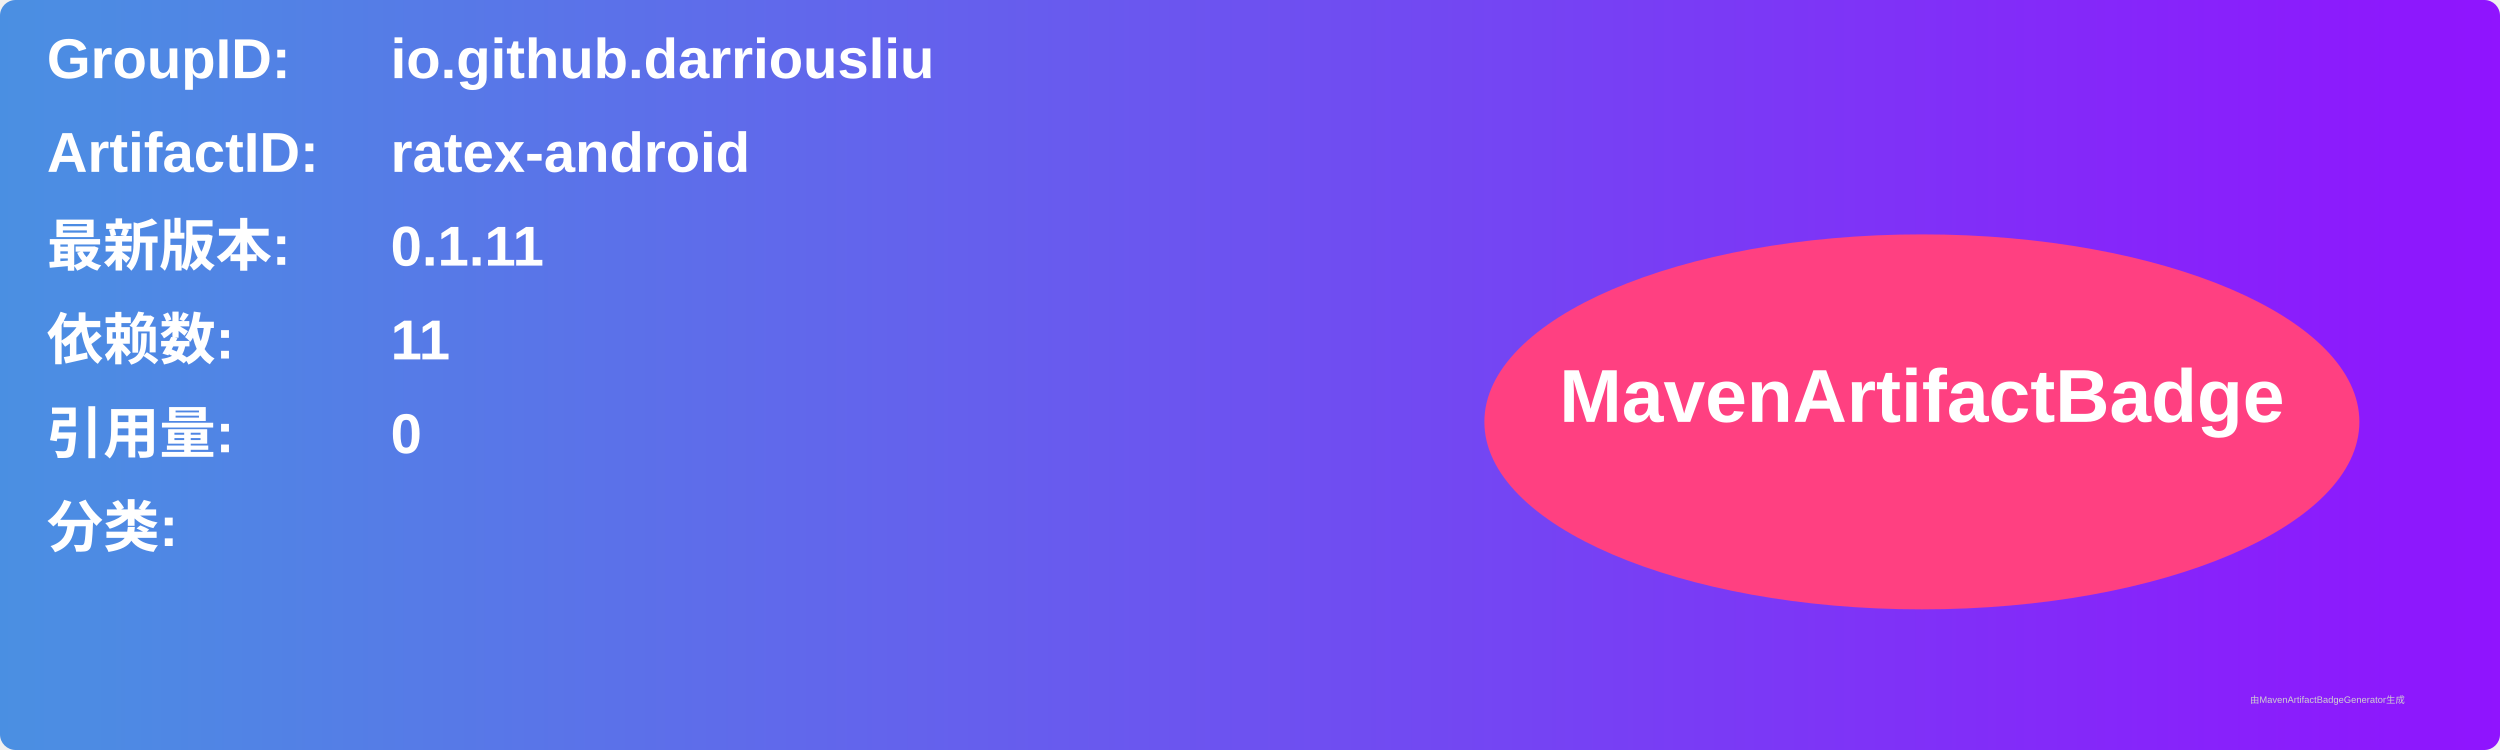
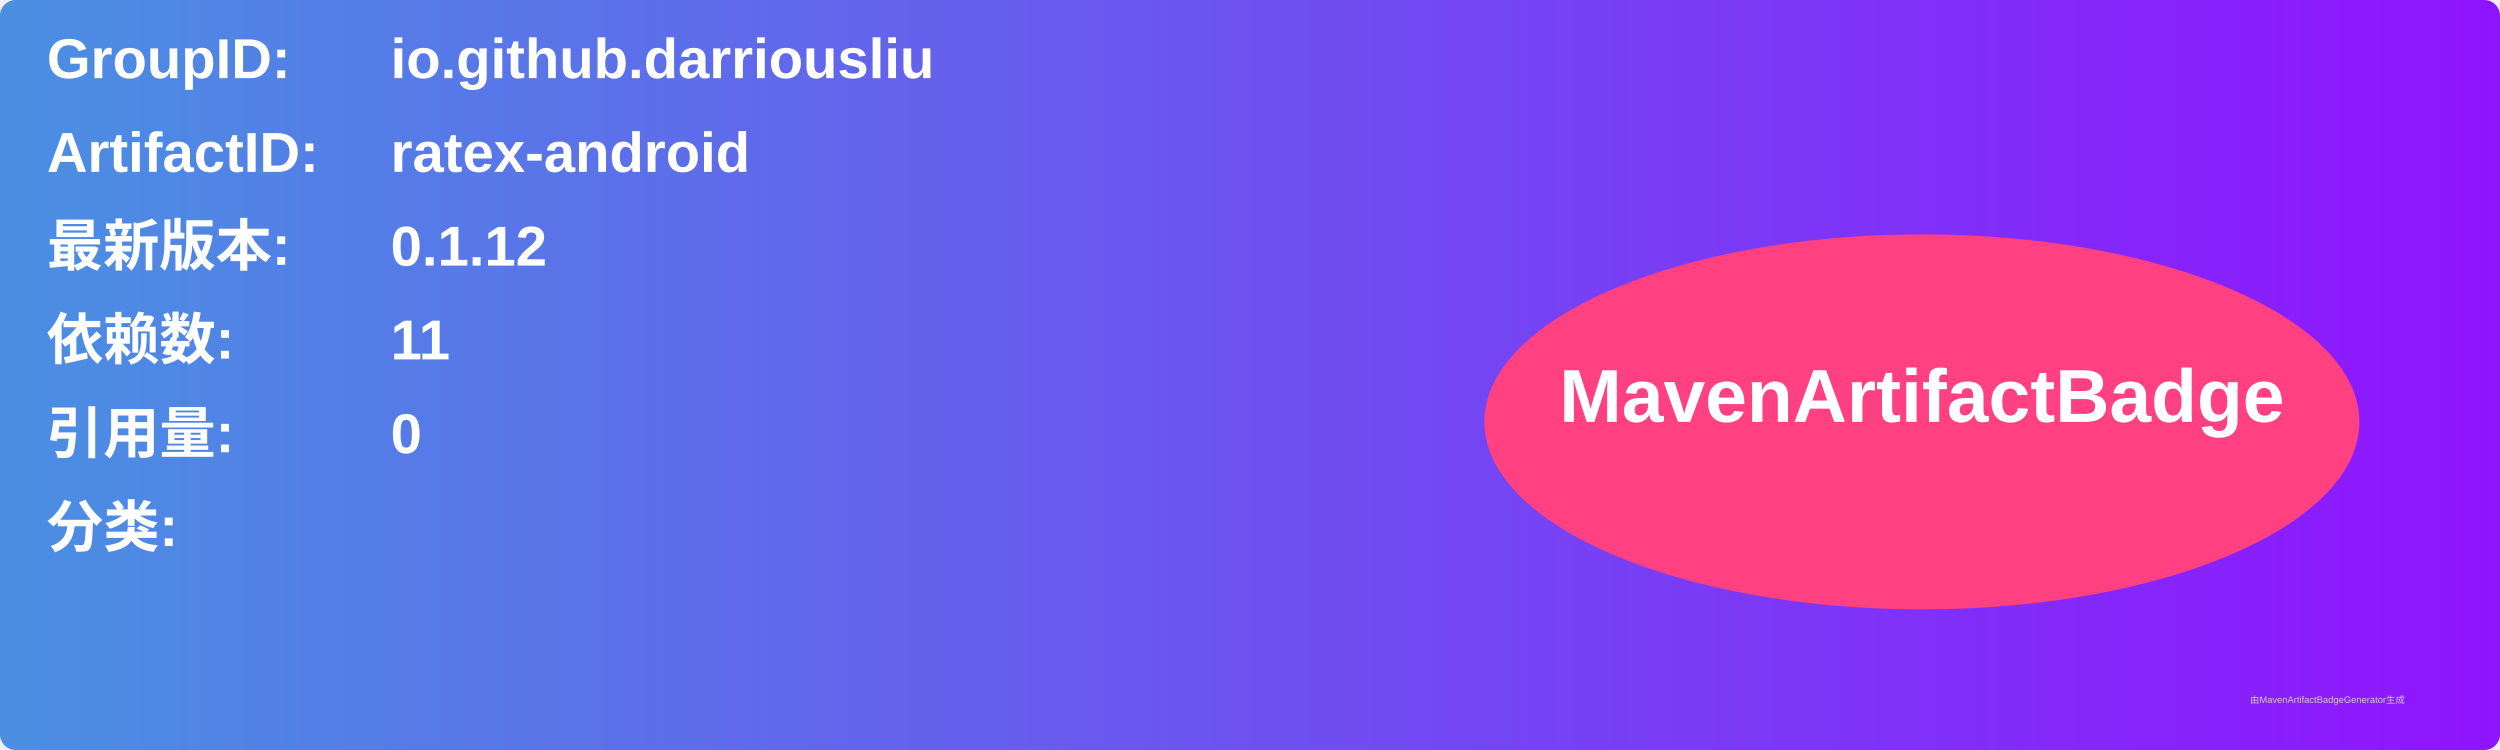
<svg xmlns="http://www.w3.org/2000/svg" width="800" height="240" viewBox="0 0 800 240">
  <linearGradient id="grad" x1="0%" y1="0%" x2="100%" y2="0%">
    <stop offset="0%" stop-color="#4a90e2" />
    <stop offset="100%" stop-color="#9013fe" />
  </linearGradient>
  <rect width="100%" height="100%" rx="5" ry="5" fill="url(#grad)" />
  <g transform="translate(15, 15)">
    <text x="0" y="10" font-family="Arial" font-size="18" fill="white" font-weight="bold" width="260">GroupID:</text>
    <text x="110" y="10" font-family="Arial" font-size="18" fill="white" font-weight="bold" width="460">io.github.darriousliu</text>
    <text x="0" y="40" font-family="Arial" font-size="18" fill="white" font-weight="bold" width="260">ArtifactID:</text>
    <text x="110" y="40" font-family="Arial" font-size="18" fill="white" font-weight="bold" width="460">ratex-android</text>
    <text x="0" y="70" font-family="Arial" font-size="18" fill="white" font-weight="bold">最新版本:</text>
    <text x="110" y="70" font-family="Arial" font-size="18" fill="white" font-weight="bold">
-       <tspan font-weight="bold">0.1.11</tspan>
+       <tspan font-weight="bold">0.1.12</tspan>
    </text>
    <text x="0" y="100" font-family="Arial" font-size="18" fill="white" font-weight="bold">依赖数: </text>
    <text x="110" y="100" font-family="Arial" font-size="18" fill="white">
      <tspan font-weight="bold">11</tspan>
    </text>
    <text x="0" y="130" font-family="Arial" font-size="18" fill="white" font-weight="bold">引用量: </text>
    <text x="110" y="130" font-family="Arial" font-size="18" fill="white">
      <tspan font-weight="bold">0</tspan>
    </text>
    <text x="0" y="160" font-family="Arial" font-size="18" fill="white" font-weight="bold">分类:</text>
    <text x="10" y="190" font-family="Arial" font-size="10" fill="white">
      <tspan font-weight="bold" />
    </text>
    <ellipse cx="600" cy="120" rx="140" ry="60" fill="#ff4081" />
    <text x="600" y="120" text-anchor="middle" font-family="Arial" font-size="24" fill="white" font-weight="bold">MavenArtifactBadge</text>
  </g>
  <text x="720" y="225" font-family="Arial" font-size="3" fill="#d0d0d0">由MavenArtifactBadgeGenerator生成</text>
</svg>
